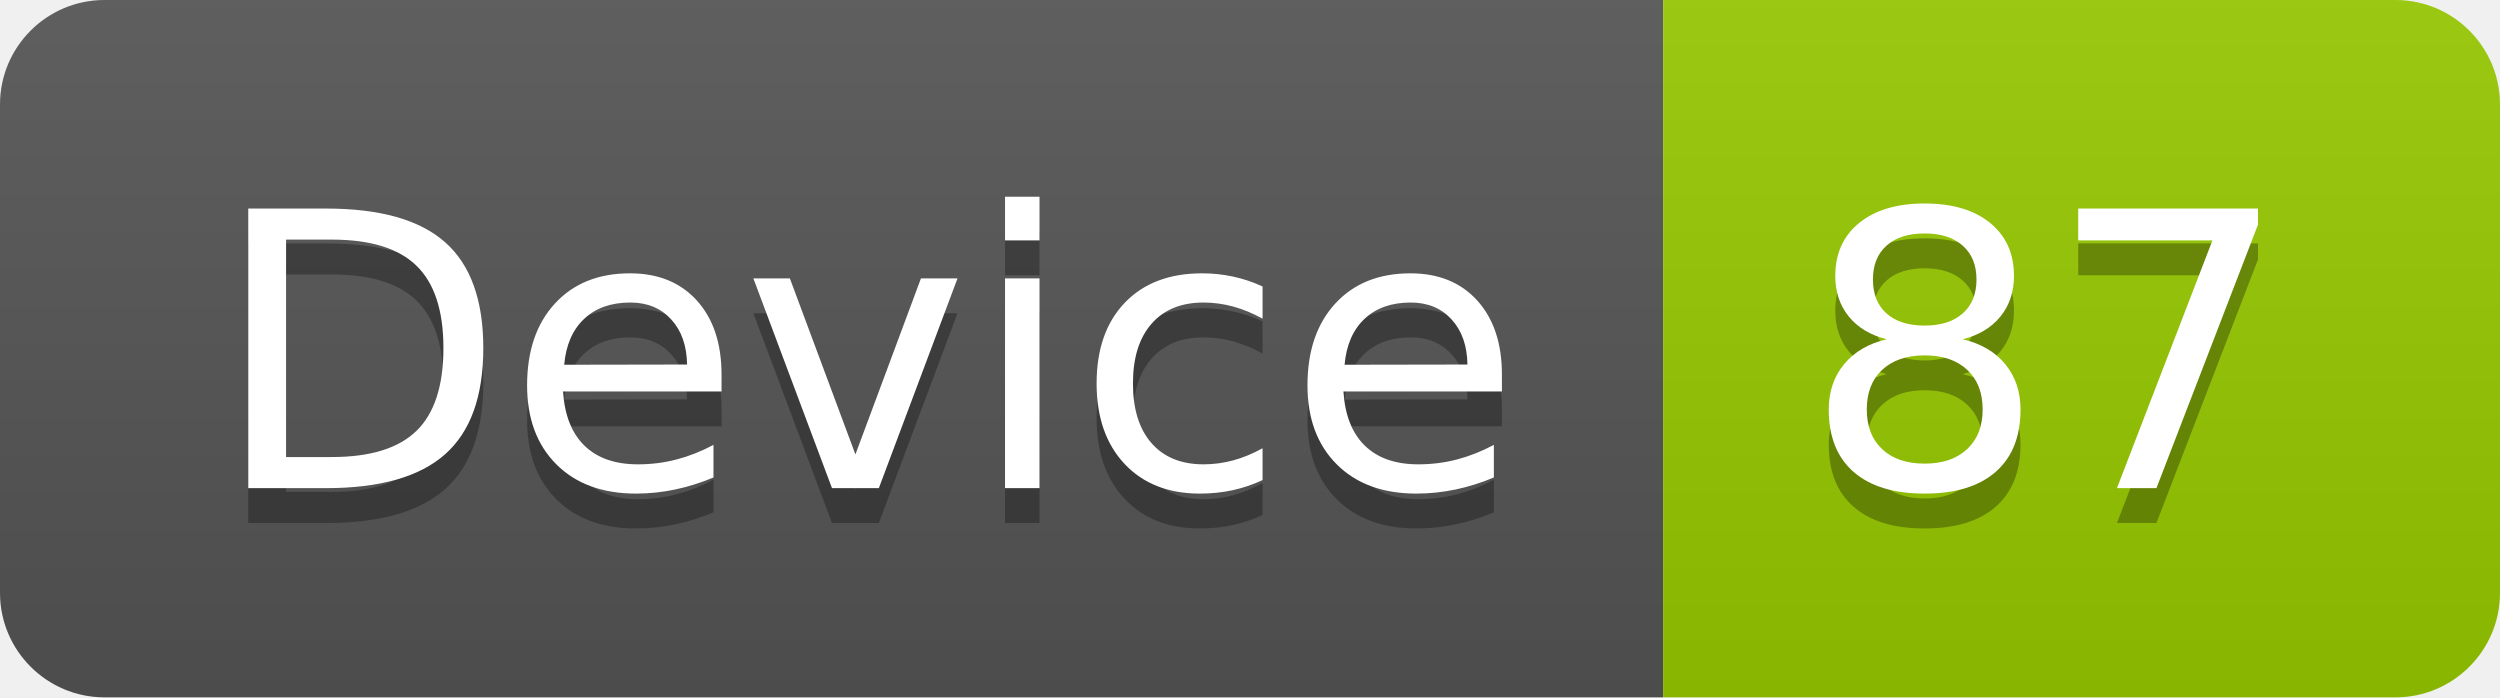
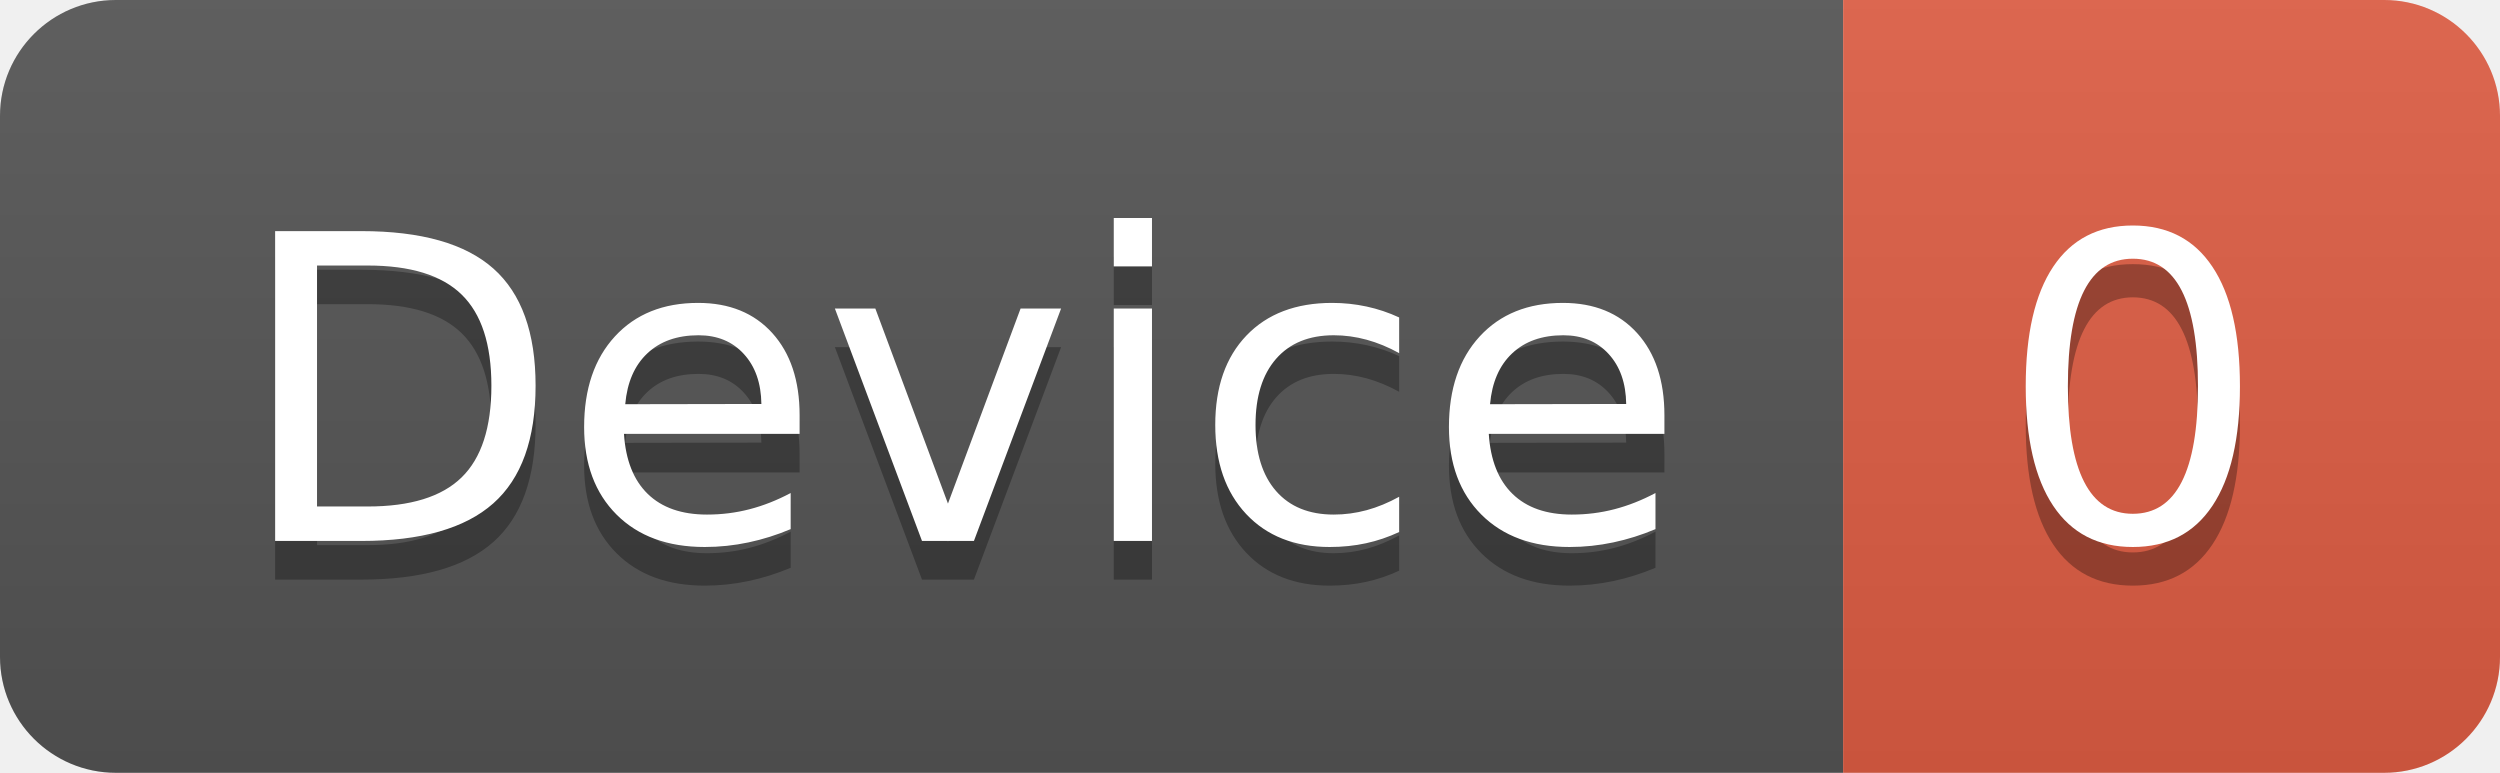
- <svg xmlns="http://www.w3.org/2000/svg" width="71.7" height="20">
+ <svg xmlns="http://www.w3.org/2000/svg" width="64.7" height="20">
  <linearGradient id="smooth" x2="0" y2="100%">
    <stop offset="0" stop-color="#bbb" stop-opacity=".1" />
    <stop offset="1" stop-opacity=".1" />
  </linearGradient>
  <clipPath id="round">
-     <rect width="71.7" height="20" rx="3" fill="#fff" />
+     <rect width="64.7" height="20" rx="3" fill="#fff" />
  </clipPath>
  <g clip-path="url(#round)">
    <rect width="47.7" height="20" fill="#555" />
-     <rect x="47.7" width="24.0" height="20" fill="#97CA00" />
-     <rect width="71.7" height="20" fill="url(#smooth)" />
+     <rect x="47.7" width="17.0" height="20" fill="#e05d44" />
+     <rect width="64.7" height="20" fill="url(#smooth)" />
  </g>
  <g fill="#fff" text-anchor="middle" font-family="DejaVu Sans,Verdana,Geneva,sans-serif" font-size="110">
    <text x="248.5" y="150" fill="#010101" fill-opacity=".3" transform="scale(0.1)" textLength="377.0" lengthAdjust="spacing">Device</text>
    <text x="248.5" y="140" transform="scale(0.1)" textLength="377.0" lengthAdjust="spacing">Device</text>
-     <text x="587.0" y="150" fill="#010101" fill-opacity=".3" transform="scale(0.1)" textLength="140.0" lengthAdjust="spacing">87</text>
-     <text x="587.0" y="140" transform="scale(0.1)" textLength="140.0" lengthAdjust="spacing">87</text>
+     <text x="552.0" y="150" fill="#010101" fill-opacity=".3" transform="scale(0.1)" textLength="70.0" lengthAdjust="spacing">0</text>
+     <text x="552.0" y="140" transform="scale(0.1)" textLength="70.0" lengthAdjust="spacing">0</text>
  </g>
</svg>
